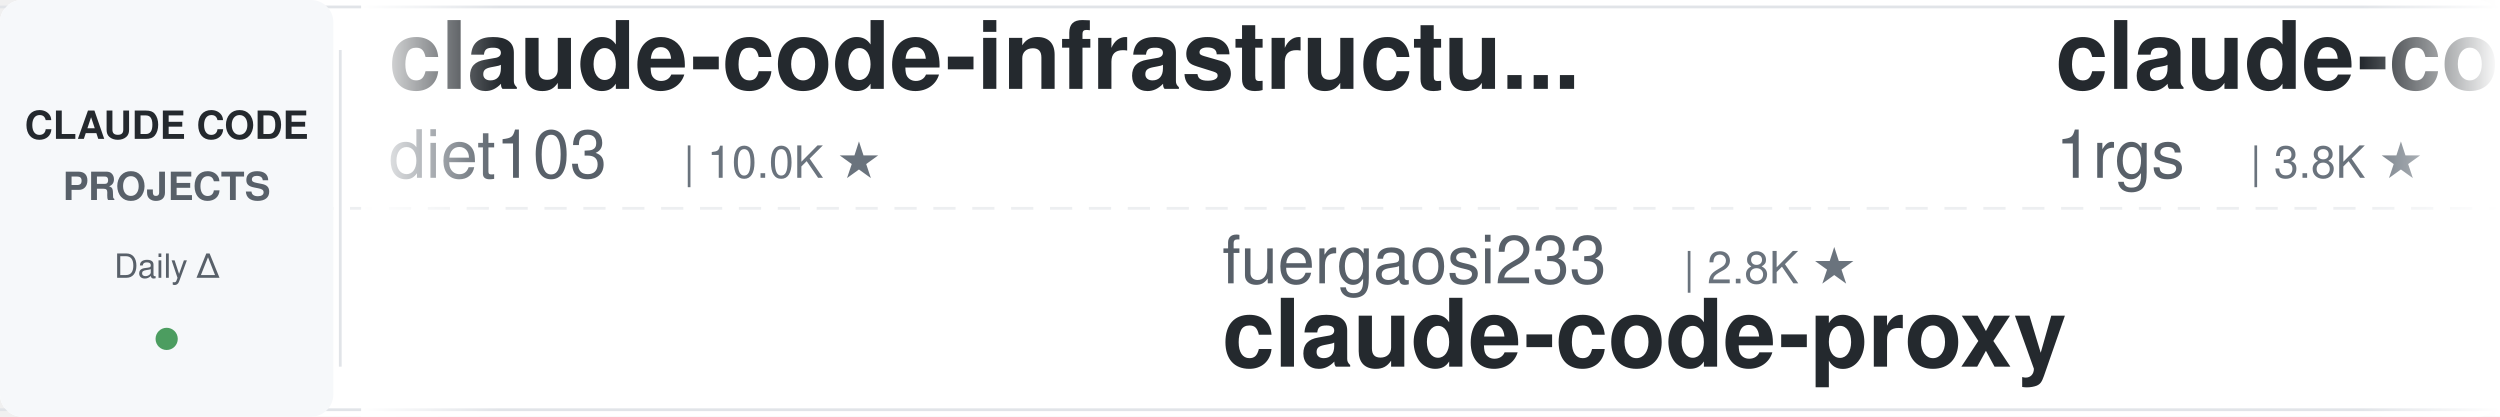
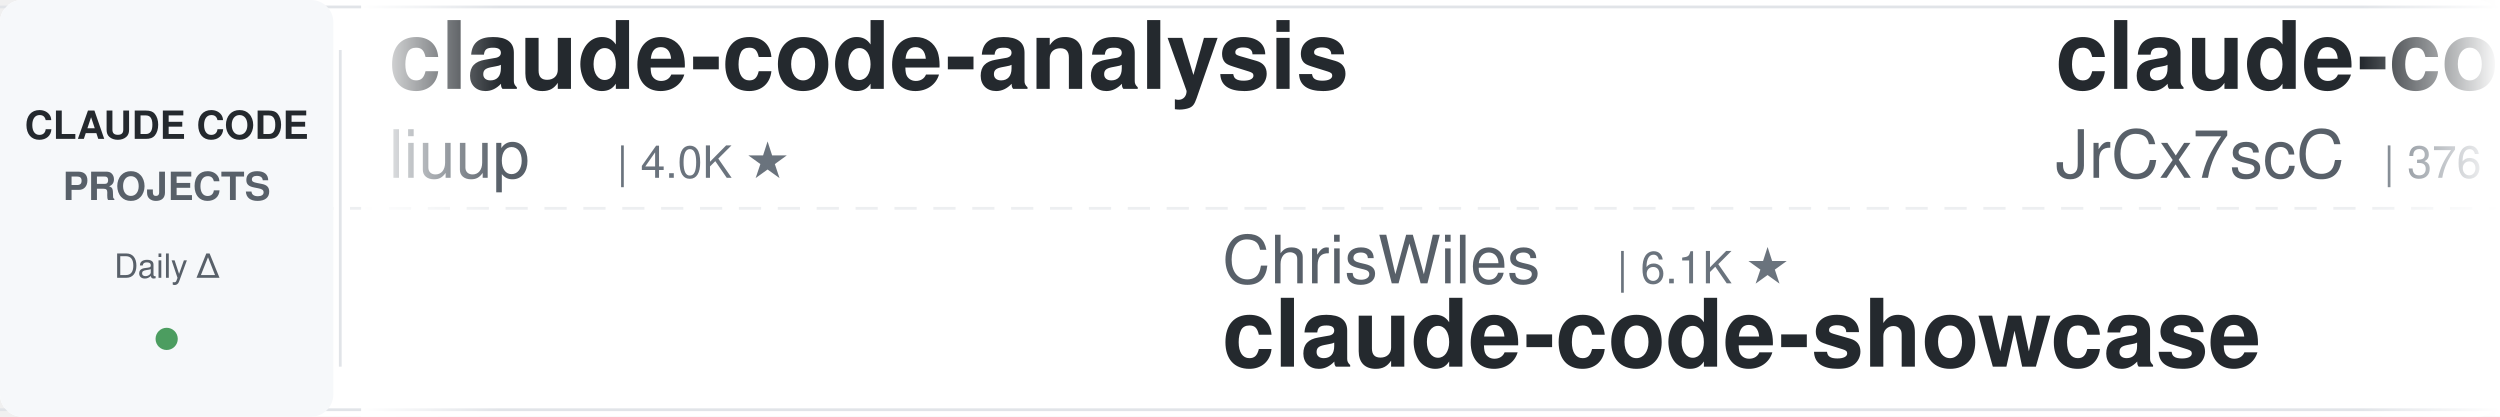
<svg xmlns="http://www.w3.org/2000/svg" width="900" height="150">
  <defs>
    <linearGradient id="leftFade" x1="0%" y1="0%" x2="100%" y2="0%">
      <stop offset="0%" style="stop-color:#ffffff;stop-opacity:1" />
      <stop offset="100%" style="stop-color:#ffffff;stop-opacity:0" />
    </linearGradient>
    <linearGradient id="rightFade" x1="0%" y1="0%" x2="100%" y2="0%">
      <stop offset="0%" style="stop-color:#ffffff;stop-opacity:0" />
      <stop offset="100%" style="stop-color:#ffffff;stop-opacity:1" />
    </linearGradient>
  </defs>
  <rect width="900" height="150" fill="#ffffff" rx="8" />
  <rect x="0" y="2" width="900" height="1" fill="#e1e4e8" />
  <rect x="0" y="147" width="900" height="1" fill="#e1e4e8" />
  <line x1="0" y1="75" x2="900" y2="75" stroke="#e1e4e8" stroke-width="1" stroke-dasharray="8 6" opacity="0.6" />
  <rect x="0" y="0" width="120" height="150" fill="#f6f8fa" rx="8" />
  <text x="60" y="50" font-family="-apple-system, BlinkMacSystemFont, 'Segoe UI', Helvetica, Arial, sans-serif" font-size="14" font-weight="600" fill="#24292e" text-anchor="middle">CLAUDE CODE</text>
  <text x="60" y="72" font-family="-apple-system, BlinkMacSystemFont, 'Segoe UI', Helvetica, Arial, sans-serif" font-size="14" font-weight="600" fill="#586069" text-anchor="middle">PROJECTS</text>
  <text x="60" y="100" font-family="-apple-system, BlinkMacSystemFont, 'Segoe UI', Helvetica, Arial, sans-serif" font-size="12" font-weight="500" fill="#586069" text-anchor="middle">Daily Δ</text>
  <circle cx="60" cy="122" r="4" fill="#22863a" opacity="0.8" />
  <rect x="122" y="18" width="1" height="114" fill="#e1e4e8" />
  <clipPath id="tickerClip">
    <rect x="130" y="0" width="770" height="150" />
  </clipPath>
  <g clip-path="url(#tickerClip)">
    <g id="tickerItems">
      <animateTransform attributeName="transform" attributeType="XML" type="translate" from="0 0" to="-3000 0" dur="54s" repeatCount="indefinite" />
      <g transform="translate(0, 0)">
-         <text x="140" y="32" font-family="-apple-system, BlinkMacSystemFont, 'Segoe UI', Helvetica, Arial, sans-serif" font-size="34" font-weight="600" fill="#24292e">claude-code-infrastructu...</text>
-         <text x="140" y="64" font-family="-apple-system, BlinkMacSystemFont, 'Segoe UI', Helvetica, Arial, sans-serif" font-size="24" font-weight="400" fill="#586069">diet103</text>
-         <text x="246" y="64" font-family="-apple-system, BlinkMacSystemFont, 'Segoe UI', Helvetica, Arial, sans-serif" font-size="16" font-weight="500" fill="#6a737d">| 10.0K ★</text>
+         <text x="140" y="32" font-family="-apple-system, BlinkMacSystemFont, 'Segoe UI', Helvetica, Arial, sans-serif" font-size="34" font-weight="600" fill="#24292e">claude-code-analysis</text>
+         <text x="140" y="64" font-family="-apple-system, BlinkMacSystemFont, 'Segoe UI', Helvetica, Arial, sans-serif" font-size="24" font-weight="400" fill="#586069">liuup</text>
+         <text x="222" y="64" font-family="-apple-system, BlinkMacSystemFont, 'Segoe UI', Helvetica, Arial, sans-serif" font-size="16" font-weight="500" fill="#6a737d">| 4.0K ★</text>
      </g>
      <g transform="translate(300, 0)">
-         <text x="140" y="102" font-family="-apple-system, BlinkMacSystemFont, 'Segoe UI', Helvetica, Arial, sans-serif" font-size="24" font-weight="400" fill="#586069">fuergaosi233</text>
-         <text x="306" y="102" font-family="-apple-system, BlinkMacSystemFont, 'Segoe UI', Helvetica, Arial, sans-serif" font-size="16" font-weight="500" fill="#6a737d">| 2.8K ★</text>
-         <text x="140" y="132" font-family="-apple-system, BlinkMacSystemFont, 'Segoe UI', Helvetica, Arial, sans-serif" font-size="34" font-weight="600" fill="#24292e">claude-code-proxy</text>
+         <text x="140" y="102" font-family="-apple-system, BlinkMacSystemFont, 'Segoe UI', Helvetica, Arial, sans-serif" font-size="24" font-weight="400" fill="#586069">ChrisWiles</text>
+         <text x="282" y="102" font-family="-apple-system, BlinkMacSystemFont, 'Segoe UI', Helvetica, Arial, sans-serif" font-size="16" font-weight="500" fill="#6a737d">| 6.1K ★</text>
+         <text x="140" y="132" font-family="-apple-system, BlinkMacSystemFont, 'Segoe UI', Helvetica, Arial, sans-serif" font-size="34" font-weight="600" fill="#24292e">claude-code-showcase</text>
      </g>
      <g transform="translate(600, 0)">
-         <text x="140" y="32" font-family="-apple-system, BlinkMacSystemFont, 'Segoe UI', Helvetica, Arial, sans-serif" font-size="34" font-weight="600" fill="#24292e">claude-code-proxy</text>
-         <text x="140" y="64" font-family="-apple-system, BlinkMacSystemFont, 'Segoe UI', Helvetica, Arial, sans-serif" font-size="24" font-weight="400" fill="#586069">1rgs</text>
-         <text x="210" y="64" font-family="-apple-system, BlinkMacSystemFont, 'Segoe UI', Helvetica, Arial, sans-serif" font-size="16" font-weight="500" fill="#6a737d">| 3.8K ★</text>
-       </g>
-       <g transform="translate(900, 0)">
-         <text x="140" y="102" font-family="-apple-system, BlinkMacSystemFont, 'Segoe UI', Helvetica, Arial, sans-serif" font-size="24" font-weight="400" fill="#586069">darcyegb</text>
-         <text x="258" y="102" font-family="-apple-system, BlinkMacSystemFont, 'Segoe UI', Helvetica, Arial, sans-serif" font-size="16" font-weight="500" fill="#6a737d">| 771 ★</text>
-         <text x="140" y="132" font-family="-apple-system, BlinkMacSystemFont, 'Segoe UI', Helvetica, Arial, sans-serif" font-size="34" font-weight="600" fill="#24292e">ClaudeCodeAgents</text>
-       </g>
-       <g transform="translate(1200, 0)">
        <text x="140" y="32" font-family="-apple-system, BlinkMacSystemFont, 'Segoe UI', Helvetica, Arial, sans-serif" font-size="34" font-weight="600" fill="#24292e">claude-code-source</text>
        <text x="140" y="64" font-family="-apple-system, BlinkMacSystemFont, 'Segoe UI', Helvetica, Arial, sans-serif" font-size="24" font-weight="400" fill="#586069">JrCx7scC</text>
        <text x="258" y="64" font-family="-apple-system, BlinkMacSystemFont, 'Segoe UI', Helvetica, Arial, sans-serif" font-size="16" font-weight="500" fill="#6a737d">| 376 ★</text>
      </g>
+       <g transform="translate(900, 0)">
+         <text x="140" y="102" font-family="-apple-system, BlinkMacSystemFont, 'Segoe UI', Helvetica, Arial, sans-serif" font-size="24" font-weight="400" fill="#586069">zebbern</text>
+         <text x="246" y="102" font-family="-apple-system, BlinkMacSystemFont, 'Segoe UI', Helvetica, Arial, sans-serif" font-size="16" font-weight="500" fill="#6a737d">| 4.6K ★</text>
+         <text x="140" y="132" font-family="-apple-system, BlinkMacSystemFont, 'Segoe UI', Helvetica, Arial, sans-serif" font-size="34" font-weight="600" fill="#24292e">claude-code-guide</text>
+       </g>
+       <g transform="translate(1200, 0)">
+         <text x="140" y="32" font-family="-apple-system, BlinkMacSystemFont, 'Segoe UI', Helvetica, Arial, sans-serif" font-size="34" font-weight="600" fill="#24292e">claude-code-prompts</text>
+         <text x="140" y="64" font-family="-apple-system, BlinkMacSystemFont, 'Segoe UI', Helvetica, Arial, sans-serif" font-size="24" font-weight="400" fill="#586069">repowise-dev</text>
+         <text x="306" y="64" font-family="-apple-system, BlinkMacSystemFont, 'Segoe UI', Helvetica, Arial, sans-serif" font-size="16" font-weight="500" fill="#6a737d">| 1.2K ★</text>
+       </g>
      <g transform="translate(1500, 0)">
-         <text x="140" y="102" font-family="-apple-system, BlinkMacSystemFont, 'Segoe UI', Helvetica, Arial, sans-serif" font-size="24" font-weight="400" fill="#586069">VILA-Lab</text>
-         <text x="258" y="102" font-family="-apple-system, BlinkMacSystemFont, 'Segoe UI', Helvetica, Arial, sans-serif" font-size="16" font-weight="500" fill="#6a737d">| 2.1K ★</text>
-         <text x="140" y="132" font-family="-apple-system, BlinkMacSystemFont, 'Segoe UI', Helvetica, Arial, sans-serif" font-size="34" font-weight="600" fill="#24292e">Dive-into-Claude-Code</text>
+         <text x="140" y="102" font-family="-apple-system, BlinkMacSystemFont, 'Segoe UI', Helvetica, Arial, sans-serif" font-size="24" font-weight="400" fill="#586069">anthropics</text>
+         <text x="282" y="102" font-family="-apple-system, BlinkMacSystemFont, 'Segoe UI', Helvetica, Arial, sans-serif" font-size="16" font-weight="500" fill="#6a737d">| 995 ★</text>
+         <text x="140" y="132" font-family="-apple-system, BlinkMacSystemFont, 'Segoe UI', Helvetica, Arial, sans-serif" font-size="34" font-weight="600" fill="#24292e">claude-code-base-action</text>
      </g>
      <g transform="translate(1800, 0)">
-         <text x="140" y="32" font-family="-apple-system, BlinkMacSystemFont, 'Segoe UI', Helvetica, Arial, sans-serif" font-size="34" font-weight="600" fill="#24292e">Claude-Code-Usage-Monito...</text>
-         <text x="140" y="64" font-family="-apple-system, BlinkMacSystemFont, 'Segoe UI', Helvetica, Arial, sans-serif" font-size="24" font-weight="400" fill="#586069">Maciek-roboblog</text>
-         <text x="342" y="64" font-family="-apple-system, BlinkMacSystemFont, 'Segoe UI', Helvetica, Arial, sans-serif" font-size="16" font-weight="500" fill="#6a737d">| 8.7K ★</text>
+         <text x="140" y="32" font-family="-apple-system, BlinkMacSystemFont, 'Segoe UI', Helvetica, Arial, sans-serif" font-size="34" font-weight="600" fill="#24292e">claude-code-local</text>
+         <text x="140" y="64" font-family="-apple-system, BlinkMacSystemFont, 'Segoe UI', Helvetica, Arial, sans-serif" font-size="24" font-weight="400" fill="#586069">nicedreamzapp</text>
+         <text x="318" y="64" font-family="-apple-system, BlinkMacSystemFont, 'Segoe UI', Helvetica, Arial, sans-serif" font-size="16" font-weight="500" fill="#6a737d">| 3.3K ★</text>
      </g>
      <g transform="translate(2100, 0)">
-         <text x="140" y="102" font-family="-apple-system, BlinkMacSystemFont, 'Segoe UI', Helvetica, Arial, sans-serif" font-size="24" font-weight="400" fill="#586069">anthropics</text>
-         <text x="282" y="102" font-family="-apple-system, BlinkMacSystemFont, 'Segoe UI', Helvetica, Arial, sans-serif" font-size="16" font-weight="500" fill="#6a737d">| 6.3K ★</text>
-         <text x="140" y="132" font-family="-apple-system, BlinkMacSystemFont, 'Segoe UI', Helvetica, Arial, sans-serif" font-size="34" font-weight="600" fill="#24292e">claude-code-security-rev...</text>
+         <text x="140" y="102" font-family="-apple-system, BlinkMacSystemFont, 'Segoe UI', Helvetica, Arial, sans-serif" font-size="24" font-weight="400" fill="#586069">luyao618</text>
+         <text x="258" y="102" font-family="-apple-system, BlinkMacSystemFont, 'Segoe UI', Helvetica, Arial, sans-serif" font-size="16" font-weight="500" fill="#6a737d">| 1.7K ★</text>
+         <text x="140" y="132" font-family="-apple-system, BlinkMacSystemFont, 'Segoe UI', Helvetica, Arial, sans-serif" font-size="34" font-weight="600" fill="#24292e">Claude-Code-Source-Study</text>
      </g>
      <g transform="translate(2400, 0)">
-         <text x="140" y="32" font-family="-apple-system, BlinkMacSystemFont, 'Segoe UI', Helvetica, Arial, sans-serif" font-size="34" font-weight="600" fill="#24292e">andrej-karpathy-skills</text>
-         <text x="140" y="64" font-family="-apple-system, BlinkMacSystemFont, 'Segoe UI', Helvetica, Arial, sans-serif" font-size="24" font-weight="400" fill="#586069">multica-ai</text>
-         <text x="282" y="64" font-family="-apple-system, BlinkMacSystemFont, 'Segoe UI', Helvetica, Arial, sans-serif" font-size="16" font-weight="500" fill="#6a737d">| 216.9K ★</text>
+         <text x="140" y="32" font-family="-apple-system, BlinkMacSystemFont, 'Segoe UI', Helvetica, Arial, sans-serif" font-size="34" font-weight="600" fill="#24292e">claude-code-best-practic...</text>
+         <text x="140" y="64" font-family="-apple-system, BlinkMacSystemFont, 'Segoe UI', Helvetica, Arial, sans-serif" font-size="24" font-weight="400" fill="#586069">shanraisshan</text>
+         <text x="306" y="64" font-family="-apple-system, BlinkMacSystemFont, 'Segoe UI', Helvetica, Arial, sans-serif" font-size="16" font-weight="500" fill="#6a737d">| 67.1K ★</text>
      </g>
      <g transform="translate(2700, 0)">
-         <text x="140" y="102" font-family="-apple-system, BlinkMacSystemFont, 'Segoe UI', Helvetica, Arial, sans-serif" font-size="24" font-weight="400" fill="#586069">Yuyz0112</text>
-         <text x="258" y="102" font-family="-apple-system, BlinkMacSystemFont, 'Segoe UI', Helvetica, Arial, sans-serif" font-size="16" font-weight="500" fill="#6a737d">| 2.4K ★</text>
-         <text x="140" y="132" font-family="-apple-system, BlinkMacSystemFont, 'Segoe UI', Helvetica, Arial, sans-serif" font-size="34" font-weight="600" fill="#24292e">claude-code-reverse</text>
+         <text x="140" y="102" font-family="-apple-system, BlinkMacSystemFont, 'Segoe UI', Helvetica, Arial, sans-serif" font-size="24" font-weight="400" fill="#586069">Cranot</text>
+         <text x="234" y="102" font-family="-apple-system, BlinkMacSystemFont, 'Segoe UI', Helvetica, Arial, sans-serif" font-size="16" font-weight="500" fill="#6a737d">| 2.9K ★</text>
+         <text x="140" y="132" font-family="-apple-system, BlinkMacSystemFont, 'Segoe UI', Helvetica, Arial, sans-serif" font-size="34" font-weight="600" fill="#24292e">claude-code-guide</text>
      </g>
      <g transform="translate(3000, 0)">
-         <text x="140" y="32" font-family="-apple-system, BlinkMacSystemFont, 'Segoe UI', Helvetica, Arial, sans-serif" font-size="34" font-weight="600" fill="#24292e">claude-code-infrastructu...</text>
-         <text x="140" y="64" font-family="-apple-system, BlinkMacSystemFont, 'Segoe UI', Helvetica, Arial, sans-serif" font-size="24" font-weight="400" fill="#586069">diet103</text>
-         <text x="246" y="64" font-family="-apple-system, BlinkMacSystemFont, 'Segoe UI', Helvetica, Arial, sans-serif" font-size="16" font-weight="500" fill="#6a737d">| 10.0K ★</text>
+         <text x="140" y="32" font-family="-apple-system, BlinkMacSystemFont, 'Segoe UI', Helvetica, Arial, sans-serif" font-size="34" font-weight="600" fill="#24292e">claude-code-analysis</text>
+         <text x="140" y="64" font-family="-apple-system, BlinkMacSystemFont, 'Segoe UI', Helvetica, Arial, sans-serif" font-size="24" font-weight="400" fill="#586069">liuup</text>
+         <text x="222" y="64" font-family="-apple-system, BlinkMacSystemFont, 'Segoe UI', Helvetica, Arial, sans-serif" font-size="16" font-weight="500" fill="#6a737d">| 4.0K ★</text>
      </g>
      <g transform="translate(3300, 0)">
-         <text x="140" y="102" font-family="-apple-system, BlinkMacSystemFont, 'Segoe UI', Helvetica, Arial, sans-serif" font-size="24" font-weight="400" fill="#586069">fuergaosi233</text>
-         <text x="306" y="102" font-family="-apple-system, BlinkMacSystemFont, 'Segoe UI', Helvetica, Arial, sans-serif" font-size="16" font-weight="500" fill="#6a737d">| 2.8K ★</text>
-         <text x="140" y="132" font-family="-apple-system, BlinkMacSystemFont, 'Segoe UI', Helvetica, Arial, sans-serif" font-size="34" font-weight="600" fill="#24292e">claude-code-proxy</text>
+         <text x="140" y="102" font-family="-apple-system, BlinkMacSystemFont, 'Segoe UI', Helvetica, Arial, sans-serif" font-size="24" font-weight="400" fill="#586069">ChrisWiles</text>
+         <text x="282" y="102" font-family="-apple-system, BlinkMacSystemFont, 'Segoe UI', Helvetica, Arial, sans-serif" font-size="16" font-weight="500" fill="#6a737d">| 6.1K ★</text>
+         <text x="140" y="132" font-family="-apple-system, BlinkMacSystemFont, 'Segoe UI', Helvetica, Arial, sans-serif" font-size="34" font-weight="600" fill="#24292e">claude-code-showcase</text>
      </g>
      <g transform="translate(3600, 0)">
-         <text x="140" y="32" font-family="-apple-system, BlinkMacSystemFont, 'Segoe UI', Helvetica, Arial, sans-serif" font-size="34" font-weight="600" fill="#24292e">claude-code-proxy</text>
-         <text x="140" y="64" font-family="-apple-system, BlinkMacSystemFont, 'Segoe UI', Helvetica, Arial, sans-serif" font-size="24" font-weight="400" fill="#586069">1rgs</text>
-         <text x="210" y="64" font-family="-apple-system, BlinkMacSystemFont, 'Segoe UI', Helvetica, Arial, sans-serif" font-size="16" font-weight="500" fill="#6a737d">| 3.8K ★</text>
+         <text x="140" y="32" font-family="-apple-system, BlinkMacSystemFont, 'Segoe UI', Helvetica, Arial, sans-serif" font-size="34" font-weight="600" fill="#24292e">claude-code-source</text>
+         <text x="140" y="64" font-family="-apple-system, BlinkMacSystemFont, 'Segoe UI', Helvetica, Arial, sans-serif" font-size="24" font-weight="400" fill="#586069">JrCx7scC</text>
+         <text x="258" y="64" font-family="-apple-system, BlinkMacSystemFont, 'Segoe UI', Helvetica, Arial, sans-serif" font-size="16" font-weight="500" fill="#6a737d">| 376 ★</text>
      </g>
      <g transform="translate(3900, 0)">
-         <text x="140" y="102" font-family="-apple-system, BlinkMacSystemFont, 'Segoe UI', Helvetica, Arial, sans-serif" font-size="24" font-weight="400" fill="#586069">darcyegb</text>
-         <text x="258" y="102" font-family="-apple-system, BlinkMacSystemFont, 'Segoe UI', Helvetica, Arial, sans-serif" font-size="16" font-weight="500" fill="#6a737d">| 771 ★</text>
-         <text x="140" y="132" font-family="-apple-system, BlinkMacSystemFont, 'Segoe UI', Helvetica, Arial, sans-serif" font-size="34" font-weight="600" fill="#24292e">ClaudeCodeAgents</text>
+         <text x="140" y="102" font-family="-apple-system, BlinkMacSystemFont, 'Segoe UI', Helvetica, Arial, sans-serif" font-size="24" font-weight="400" fill="#586069">zebbern</text>
+         <text x="246" y="102" font-family="-apple-system, BlinkMacSystemFont, 'Segoe UI', Helvetica, Arial, sans-serif" font-size="16" font-weight="500" fill="#6a737d">| 4.6K ★</text>
+         <text x="140" y="132" font-family="-apple-system, BlinkMacSystemFont, 'Segoe UI', Helvetica, Arial, sans-serif" font-size="34" font-weight="600" fill="#24292e">claude-code-guide</text>
      </g>
    </g>
  </g>
  <rect x="130" y="0" width="50" height="150" fill="url(#leftFade)" />
  <rect x="850" y="0" width="50" height="150" fill="url(#rightFade)" />
</svg>
